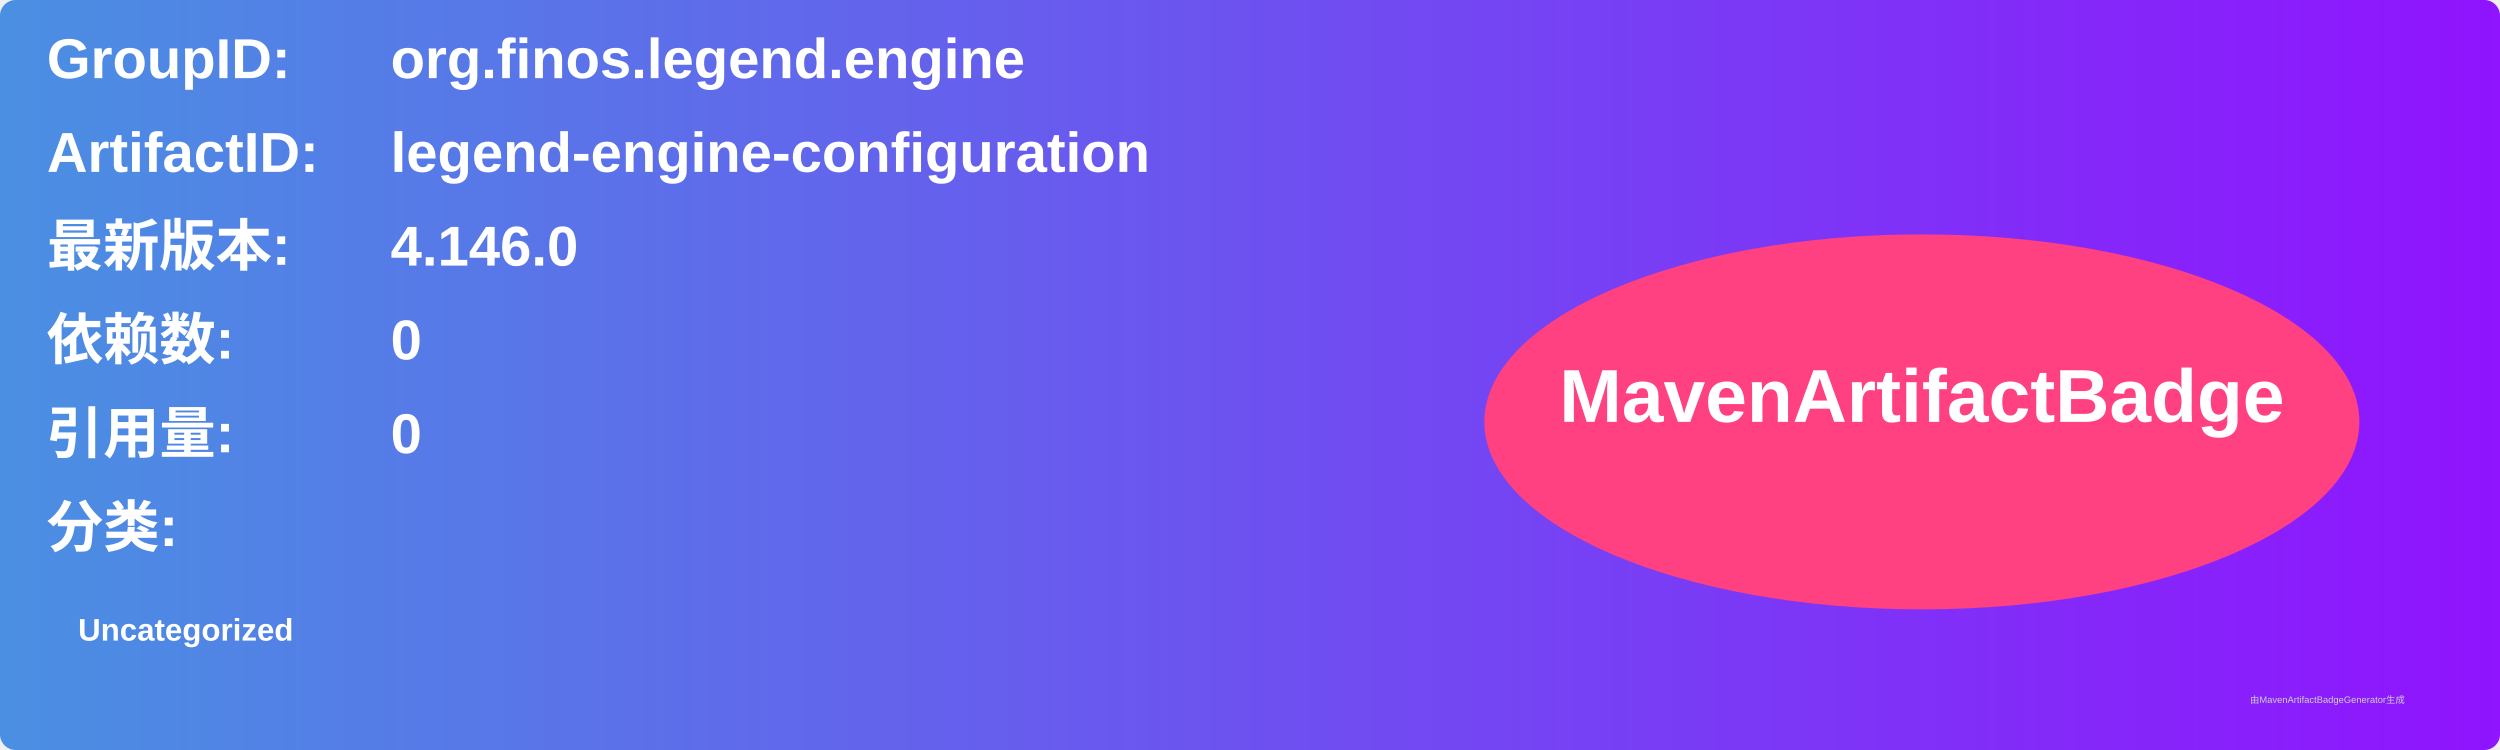
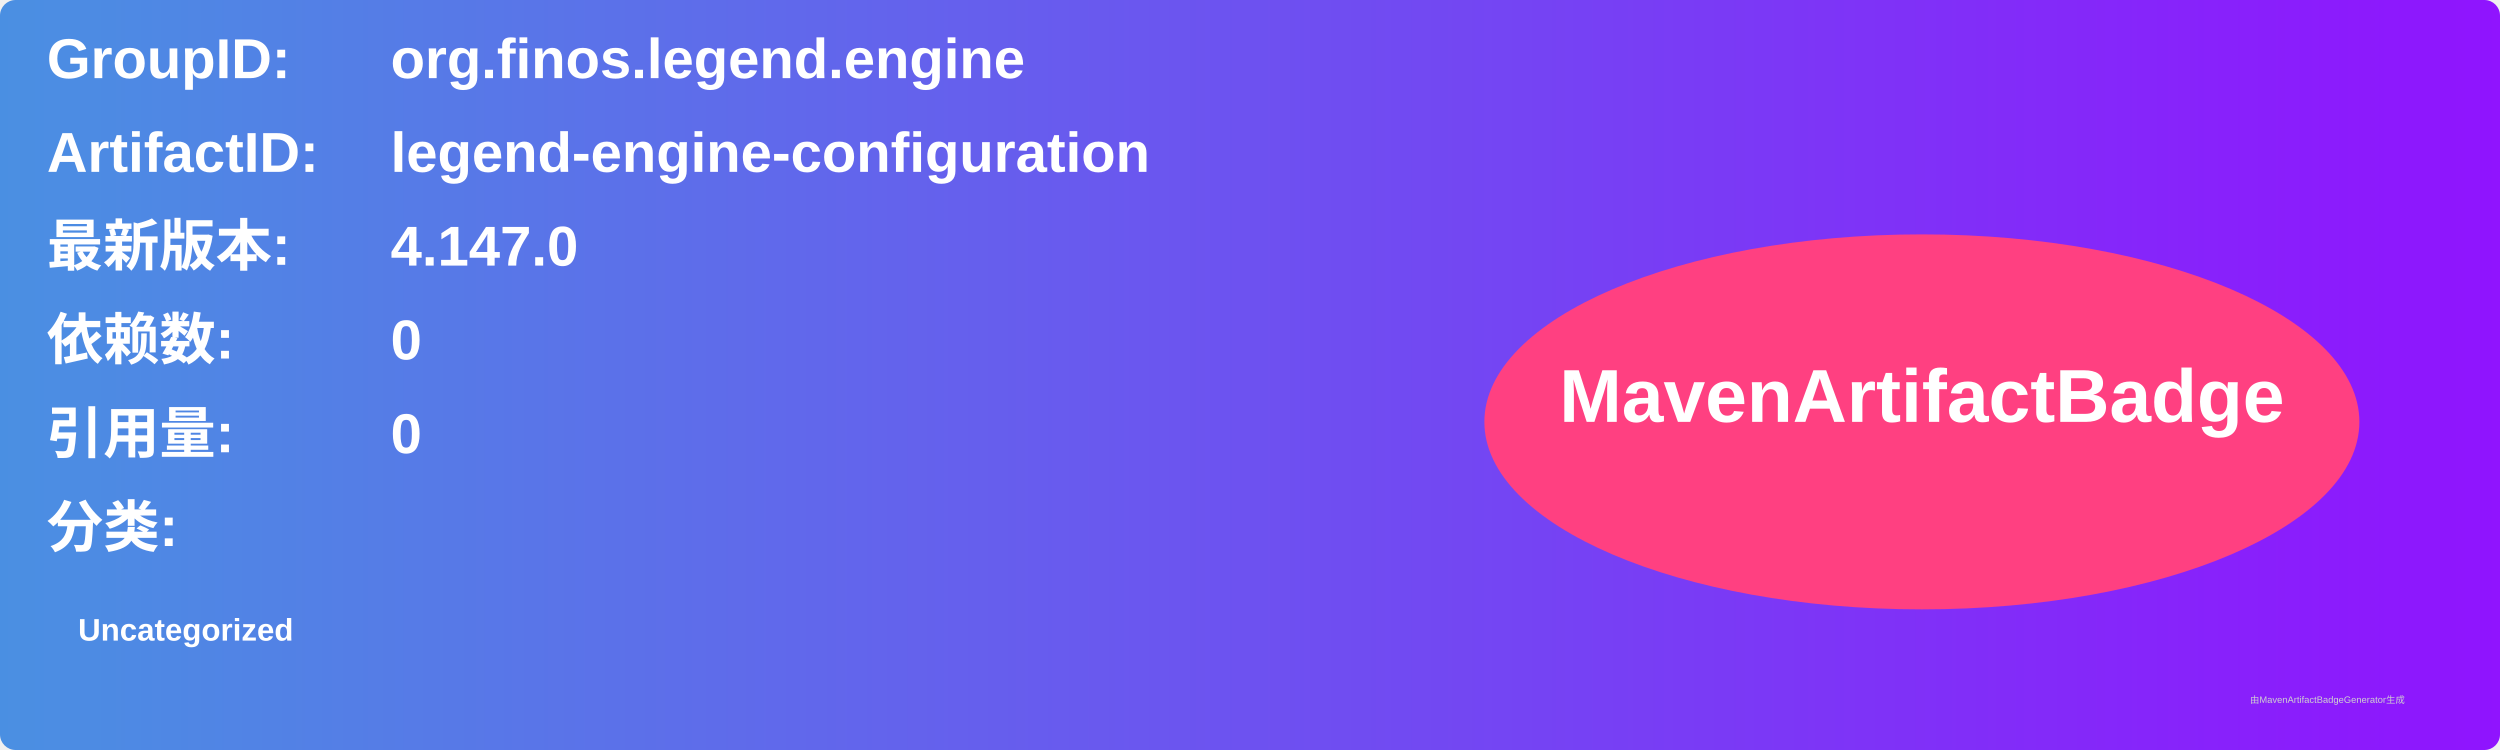
<svg xmlns="http://www.w3.org/2000/svg" width="800" height="240" viewBox="0 0 800 240">
  <linearGradient id="grad" x1="0%" y1="0%" x2="100%" y2="0%">
    <stop offset="0%" stop-color="#4a90e2" />
    <stop offset="100%" stop-color="#9013fe" />
  </linearGradient>
  <rect width="100%" height="100%" rx="5" ry="5" fill="url(#grad)" />
  <g transform="translate(15, 15)">
    <text x="0" y="10" font-family="Arial" font-size="18" fill="white" font-weight="bold" width="260">GroupID:</text>
    <text x="110" y="10" font-family="Arial" font-size="18" fill="white" font-weight="bold" width="460">org.finos.legend.engine</text>
    <text x="0" y="40" font-family="Arial" font-size="18" fill="white" font-weight="bold" width="260">ArtifactID:</text>
    <text x="110" y="40" font-family="Arial" font-size="18" fill="white" font-weight="bold" width="460">legend-engine-configuration</text>
    <text x="0" y="70" font-family="Arial" font-size="18" fill="white" font-weight="bold">最新版本:</text>
    <text x="110" y="70" font-family="Arial" font-size="18" fill="white" font-weight="bold">
-       <tspan font-weight="bold">4.146.0</tspan>
+       <tspan font-weight="bold">4.147.0</tspan>
    </text>
    <text x="0" y="100" font-family="Arial" font-size="18" fill="white" font-weight="bold">依赖数: </text>
    <text x="110" y="100" font-family="Arial" font-size="18" fill="white">
      <tspan font-weight="bold">0</tspan>
    </text>
    <text x="0" y="130" font-family="Arial" font-size="18" fill="white" font-weight="bold">引用量: </text>
    <text x="110" y="130" font-family="Arial" font-size="18" fill="white">
      <tspan font-weight="bold">0</tspan>
    </text>
    <text x="0" y="160" font-family="Arial" font-size="18" fill="white" font-weight="bold">分类:</text>
    <text x="10" y="190" font-family="Arial" font-size="10" fill="white">
      <tspan font-weight="bold">Uncategorized</tspan>
    </text>
    <ellipse cx="600" cy="120" rx="140" ry="60" fill="#ff4081" />
    <text x="600" y="120" text-anchor="middle" font-family="Arial" font-size="24" fill="white" font-weight="bold">MavenArtifactBadge</text>
  </g>
  <text x="720" y="225" font-family="Arial" font-size="3" fill="#d0d0d0">由MavenArtifactBadgeGenerator生成</text>
</svg>
